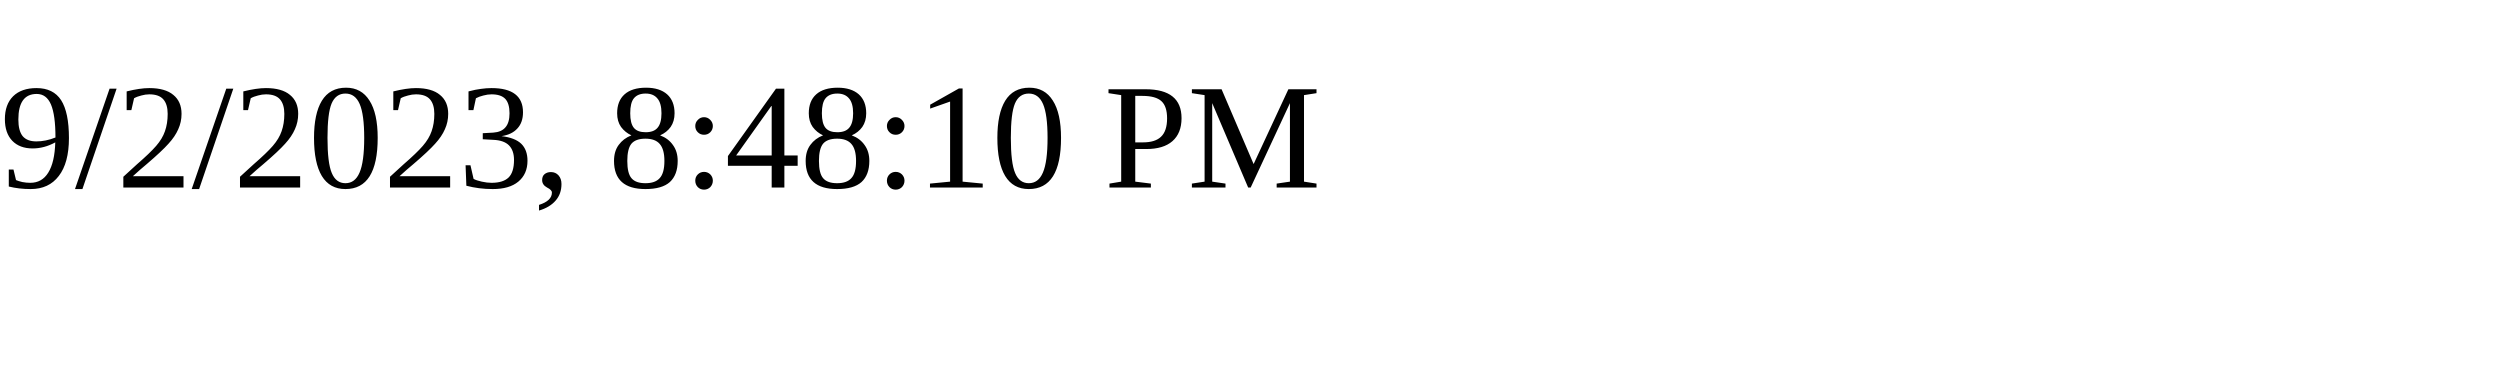
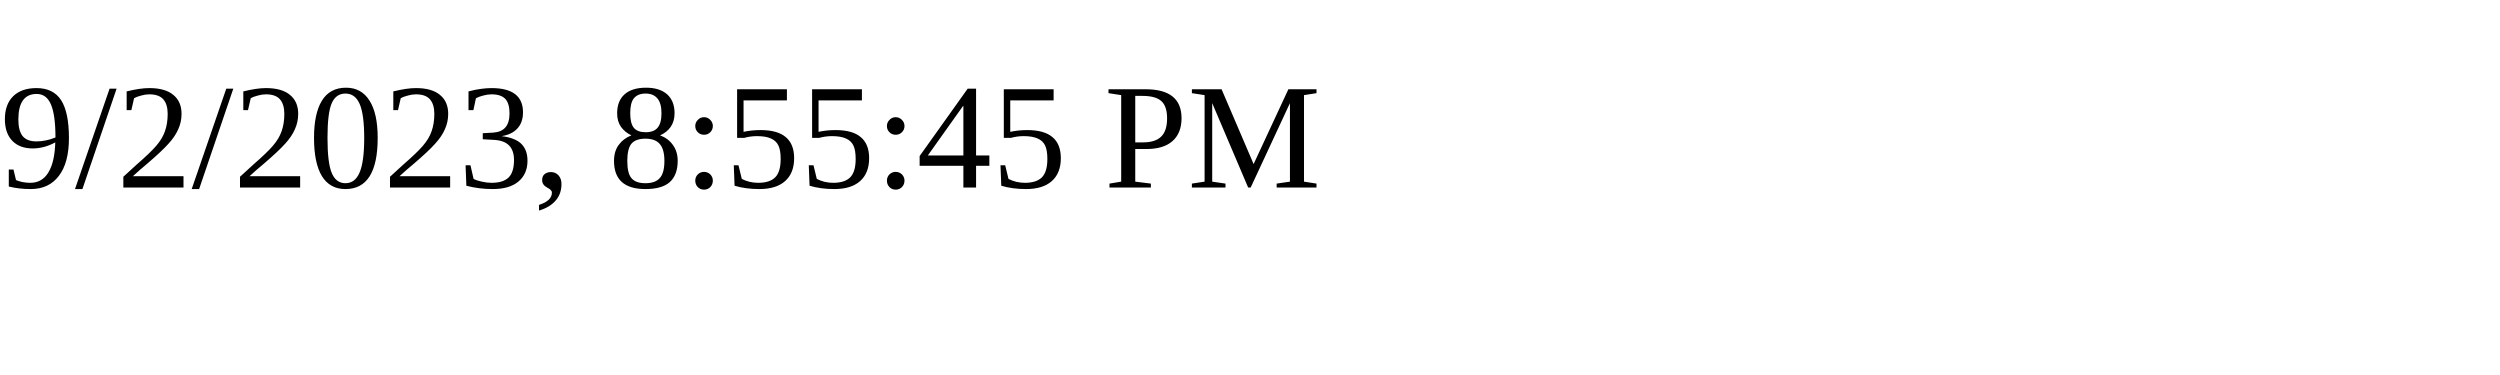
<svg xmlns="http://www.w3.org/2000/svg" height="30" width="200">
-   <text x="0" y="15">9/2/2023, 8:48:10 PM</text>
+   <text x="0" y="15">9/2/2023, 8:55:45 PM</text>
</svg>
